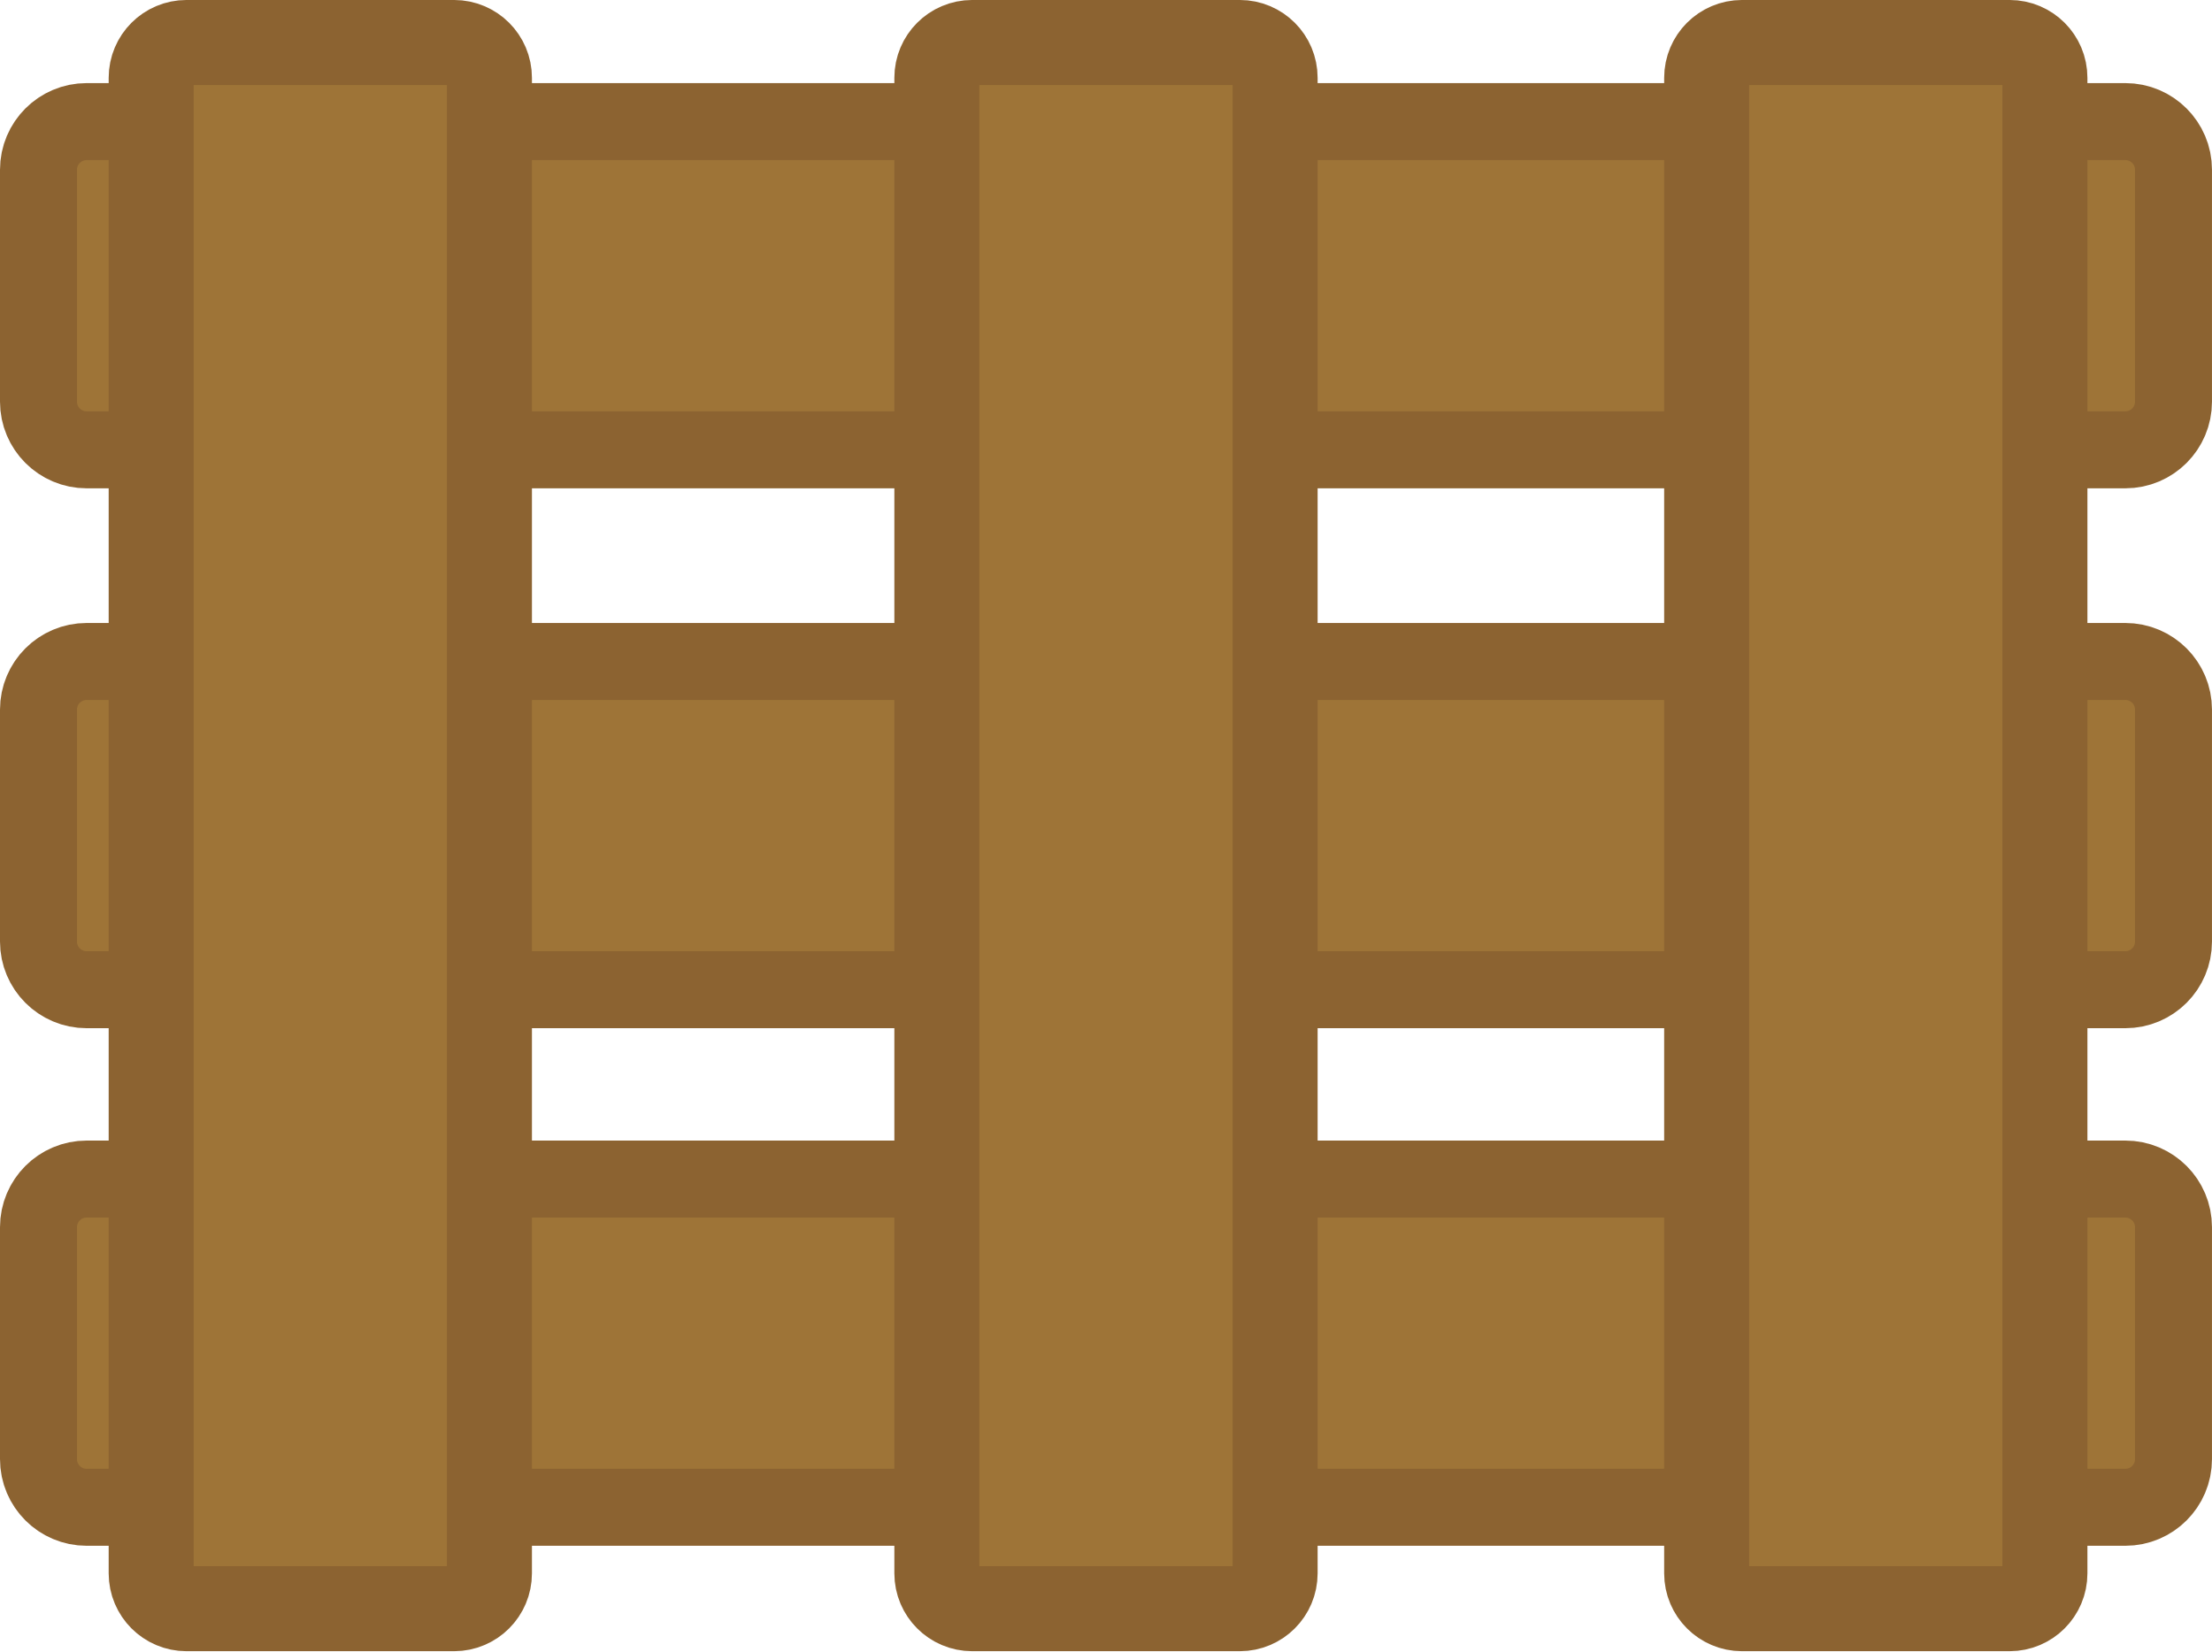
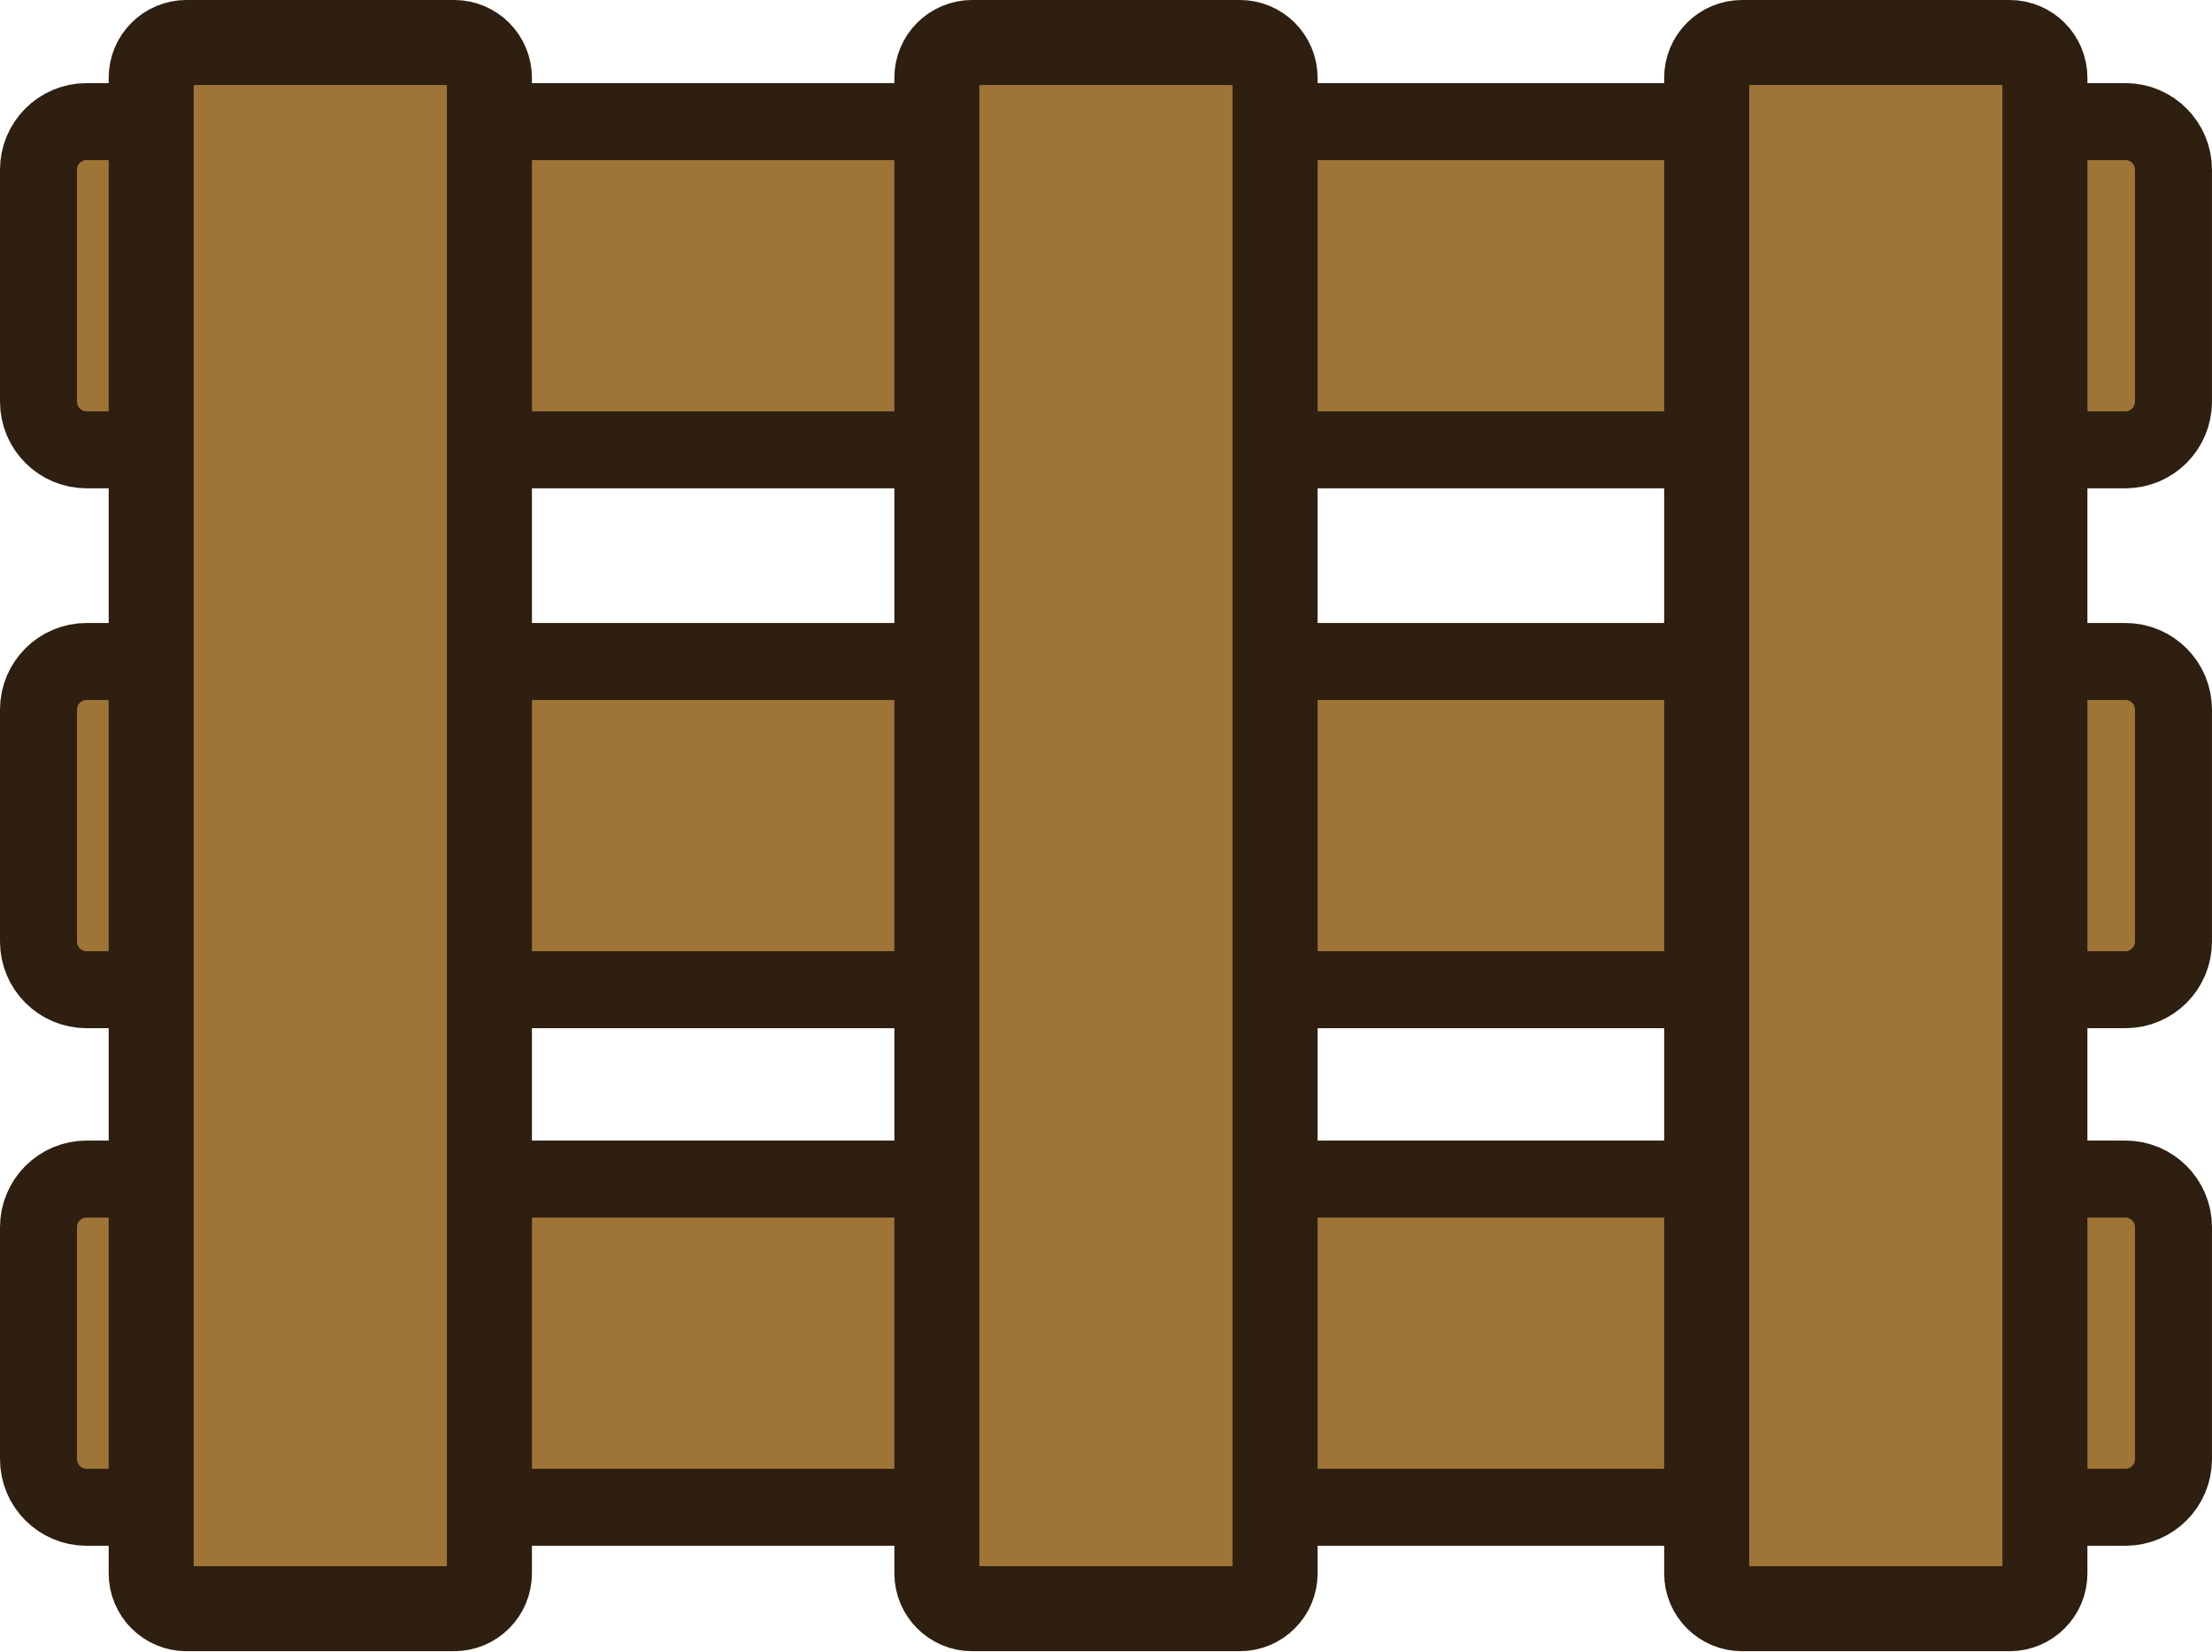
<svg xmlns="http://www.w3.org/2000/svg" width="245.854" height="183.517" viewBox="0 0 65.049 48.556" version="1.1" id="svg1">
  <defs id="defs1" />
  <g id="layer1" transform="translate(-192.5083,-122.3235)">
-     <rect style="fill:#9e7437;fill-opacity:1;stroke:#8c6331;stroke-width:2.264;stroke-linecap:square;stroke-dasharray:none;stroke-opacity:1;paint-order:normal;stop-color:#000000" id="rect68305-5" width="9.652" height="62.785" x="125.899" y="-256.425" ry="1.416" transform="rotate(90)" />
-     <rect style="fill:#9e7437;fill-opacity:1;stroke:#8c6331;stroke-width:2.264;stroke-linecap:square;stroke-dasharray:none;stroke-opacity:1;paint-order:normal;stop-color:#000000" id="rect68305-3-3" width="9.652" height="62.785" x="141.775" y="-256.425" ry="1.416" transform="rotate(90)" />
-     <rect style="fill:#9e7437;fill-opacity:1;stroke:#8c6331;stroke-width:2.264;stroke-linecap:square;stroke-dasharray:none;stroke-opacity:1;paint-order:normal;stop-color:#000000" id="rect68305-9-7" width="9.652" height="62.785" x="156.995" y="-256.425" ry="1.416" transform="rotate(90)" />
-     <rect style="fill:#9e7437;fill-opacity:1;stroke:#8c6331;stroke-width:2.5;stroke-linecap:square;stroke-dasharray:none;stroke-opacity:1;paint-order:normal;stop-color:#000000" id="rect68305-2-0" width="9.947" height="46.056" x="242.697" y="123.573" ry="1.039" />
-     <rect style="fill:#9e7437;fill-opacity:1;stroke:#8c6331;stroke-width:2.5;stroke-linecap:square;stroke-dasharray:none;stroke-opacity:1;paint-order:normal;stop-color:#000000" id="rect68305-2-1-8" width="9.947" height="46.056" x="196.954" y="123.573" ry="1.039" />
-     <rect style="fill:#9e7437;fill-opacity:1;stroke:#8c6331;stroke-width:2.5;stroke-linecap:square;stroke-dasharray:none;stroke-opacity:1;paint-order:normal;stop-color:#000000" id="rect68305-2-8-7" width="9.947" height="46.056" x="220.059" y="123.573" ry="1.039" />
+     <rect style="fill:#9e7437;fill-opacity:1;stroke:#2e1f10;stroke-width:2.264;stroke-linecap:square;stroke-dasharray:none;stroke-opacity:1;paint-order:normal;stop-color:#000000" id="rect68305-5" width="9.652" height="62.785" x="125.899" y="-256.425" ry="1.416" transform="rotate(90)" />
+     <rect style="fill:#9e7437;fill-opacity:1;stroke:#2e1f10;stroke-width:2.264;stroke-linecap:square;stroke-dasharray:none;stroke-opacity:1;paint-order:normal;stop-color:#000000" id="rect68305-3-3" width="9.652" height="62.785" x="141.775" y="-256.425" ry="1.416" transform="rotate(90)" />
+     <rect style="fill:#9e7437;fill-opacity:1;stroke:#2e1f10;stroke-width:2.264;stroke-linecap:square;stroke-dasharray:none;stroke-opacity:1;paint-order:normal;stop-color:#000000" id="rect68305-9-7" width="9.652" height="62.785" x="156.995" y="-256.425" ry="1.416" transform="rotate(90)" />
+     <rect style="fill:#9e7437;fill-opacity:1;stroke:#2e1f10;stroke-width:2.5;stroke-linecap:square;stroke-dasharray:none;stroke-opacity:1;paint-order:normal;stop-color:#000000" id="rect68305-2-0" width="9.947" height="46.056" x="242.697" y="123.573" ry="1.039" />
+     <rect style="fill:#9e7437;fill-opacity:1;stroke:#2e1f10;stroke-width:2.5;stroke-linecap:square;stroke-dasharray:none;stroke-opacity:1;paint-order:normal;stop-color:#000000" id="rect68305-2-1-8" width="9.947" height="46.056" x="196.954" y="123.573" ry="1.039" />
+     <rect style="fill:#9e7437;fill-opacity:1;stroke:#2e1f10;stroke-width:2.5;stroke-linecap:square;stroke-dasharray:none;stroke-opacity:1;paint-order:normal;stop-color:#000000" id="rect68305-2-8-7" width="9.947" height="46.056" x="220.059" y="123.573" ry="1.039" />
  </g>
</svg>
